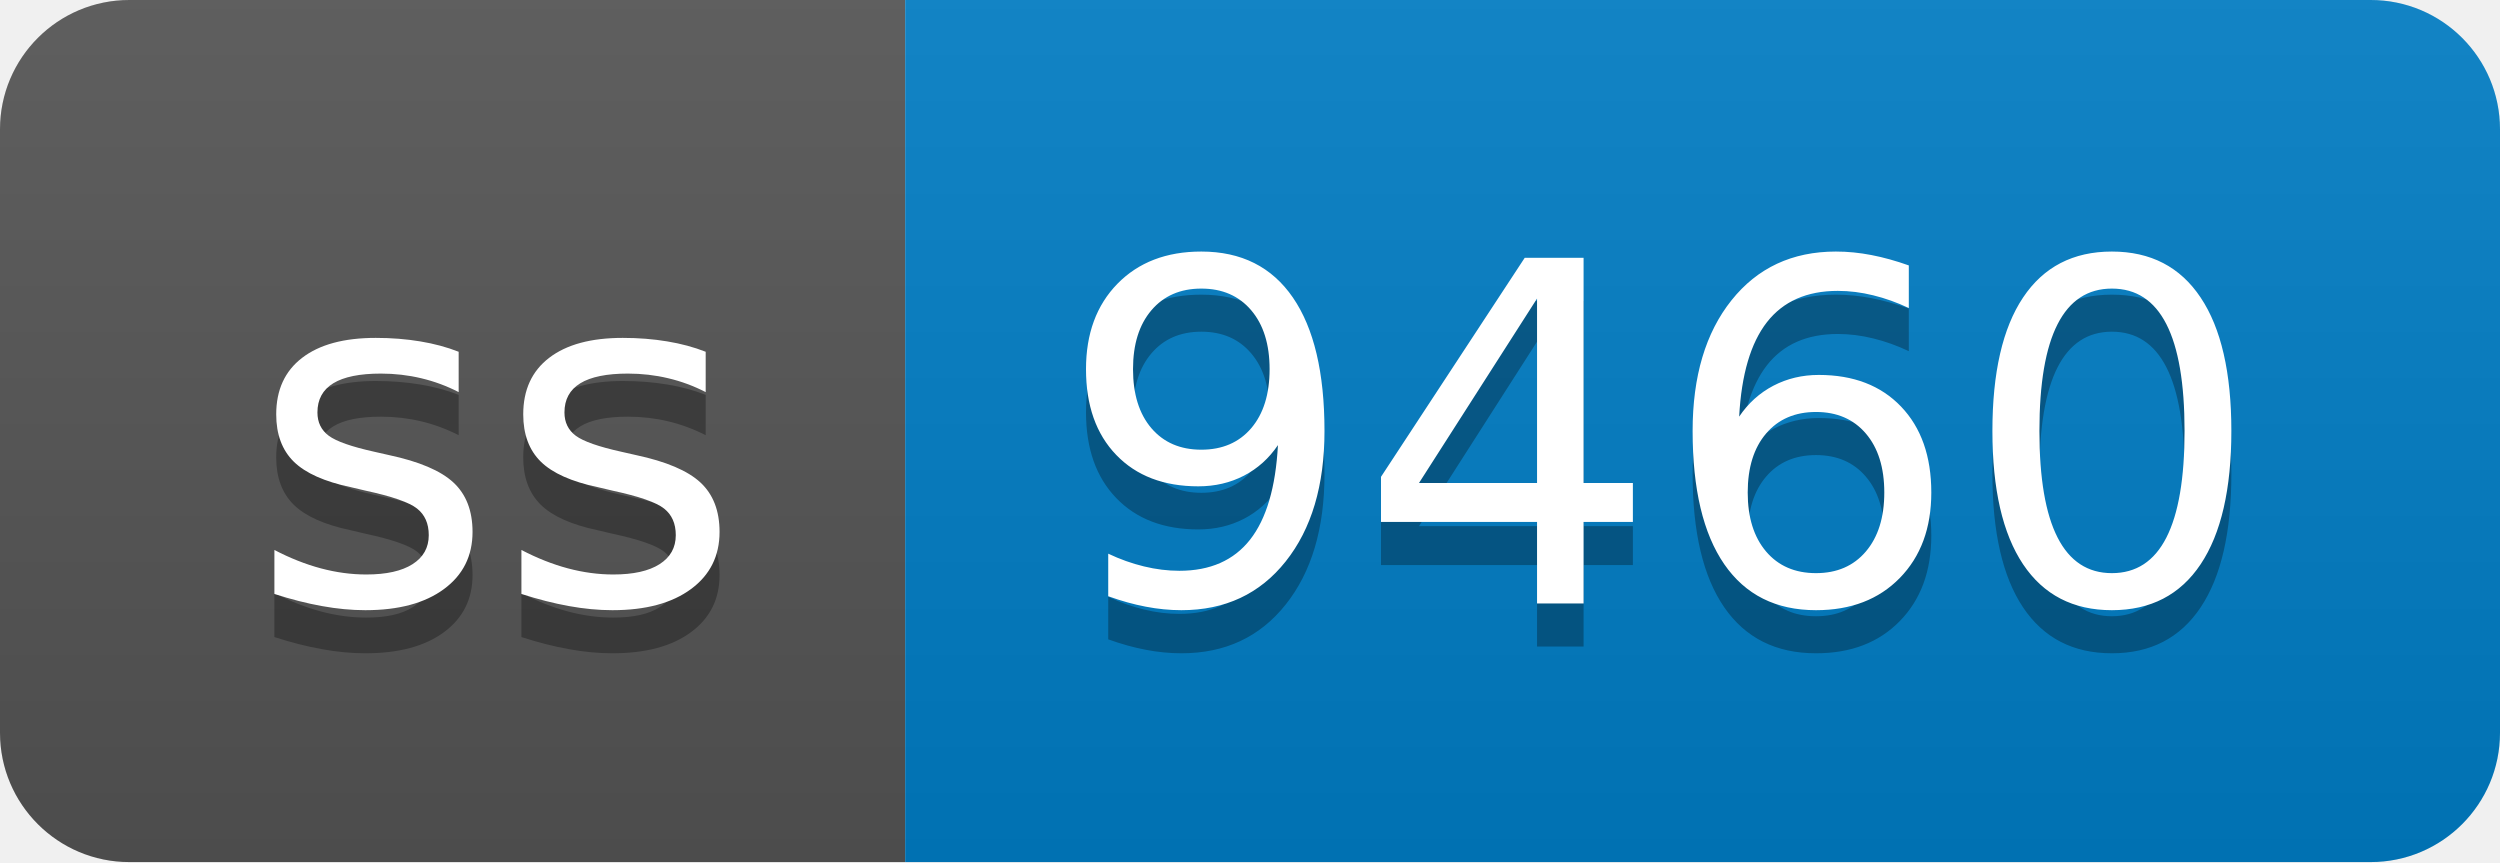
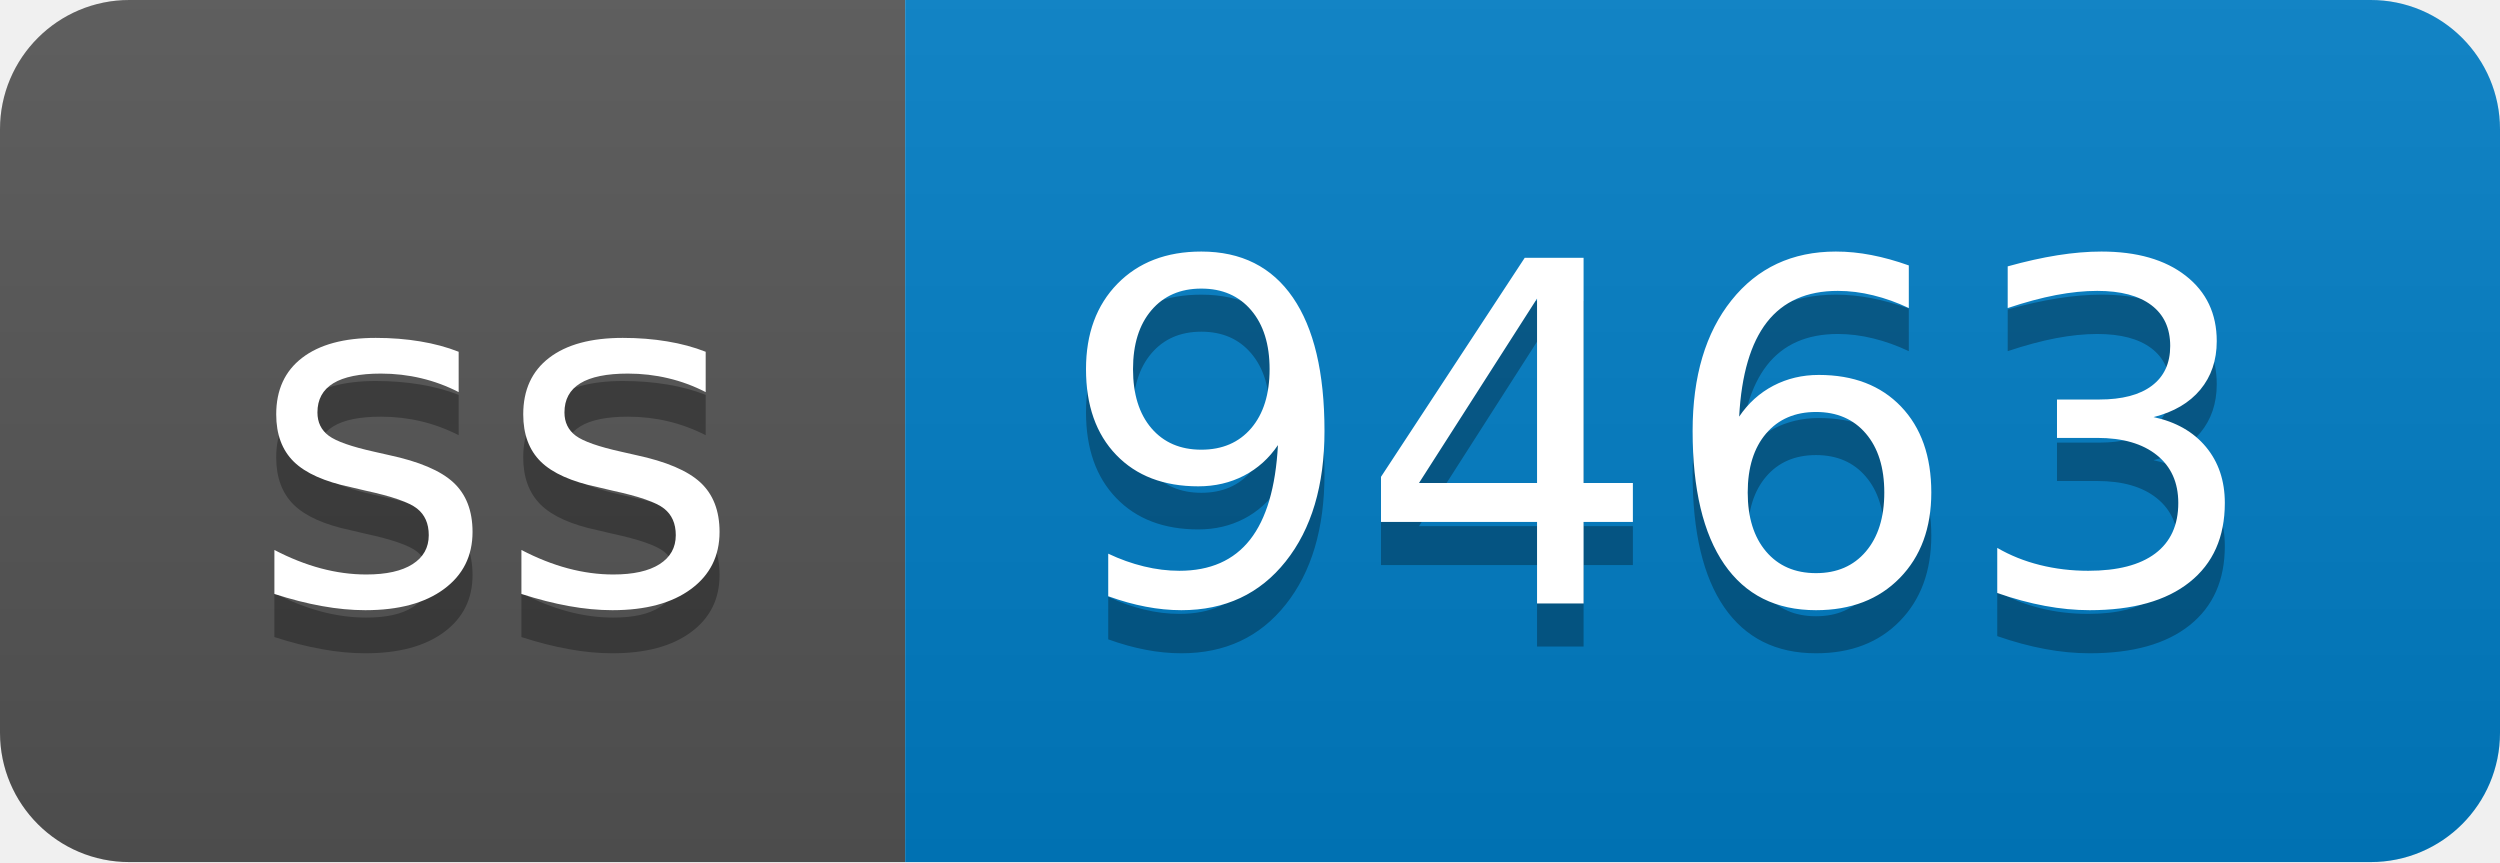
- <svg xmlns="http://www.w3.org/2000/svg" width="58" height="20" role="img" aria-label="ss: 9460">
+ <svg xmlns="http://www.w3.org/2000/svg" width="58" height="20" role="img" aria-label="ss: 9463">
  <linearGradient id="s" x2="0" y2="100%">
    <stop offset="0" stop-color="#bbb" stop-opacity=".1" />
    <stop offset="1" stop-opacity=".1" />
  </linearGradient>
  <clipPath id="r">
    <rect width="58" height="20" rx="3" fill="#fff" />
  </clipPath>
  <g clip-path="url(#r)">
    <rect width="21" height="20" fill="#555" />
    <rect x="21" width="37" height="20" fill="#007ec6" />
    <rect width="58" height="20" fill="url(#s)" />
  </g>
  <g fill="#fff" text-anchor="middle" font-family="Verdana,Geneva,DejaVu Sans,sans-serif" text-rendering="geometricPrecision" font-size="110">
    <text aria-hidden="true" x="115" y="150" fill="#010101" fill-opacity=".3" transform="scale(.1)" textLength="110">ss</text>
    <text x="115" y="140" transform="scale(.1)" fill="#fff" textLength="110">ss</text>
-     <text aria-hidden="true" x="385" y="150" fill="#010101" fill-opacity=".3" transform="scale(.1)" textLength="270">9460</text>
-     <text x="385" y="140" transform="scale(.1)" fill="#fff" textLength="270">9460</text>
+     <text aria-hidden="true" x="385" y="150" fill="#010101" fill-opacity=".3" transform="scale(.1)" textLength="270">9463</text>
+     <text x="385" y="140" transform="scale(.1)" fill="#fff" textLength="270">9463</text>
  </g>
</svg>
